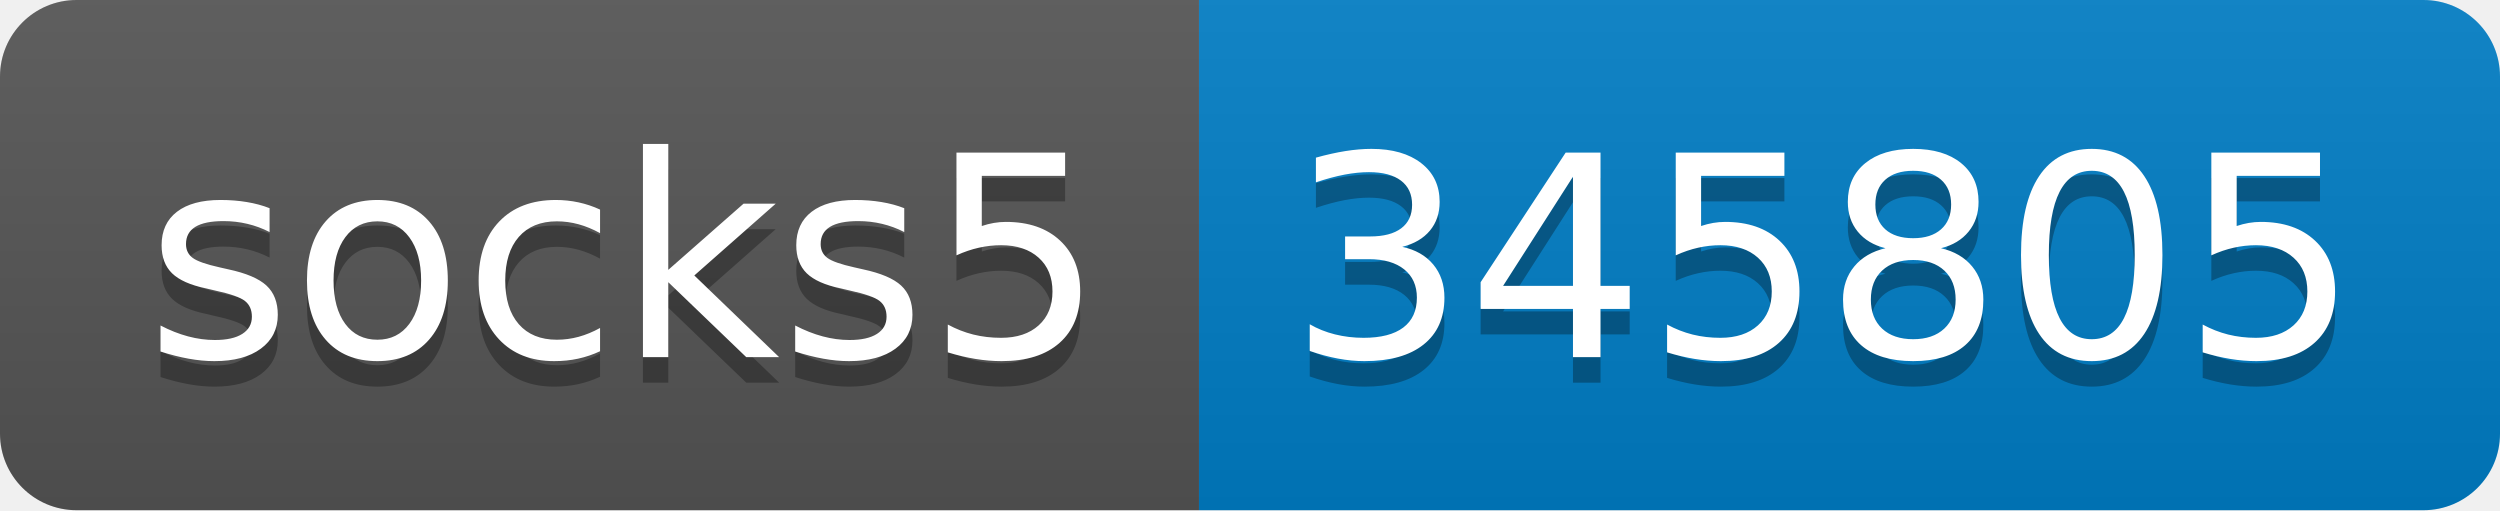
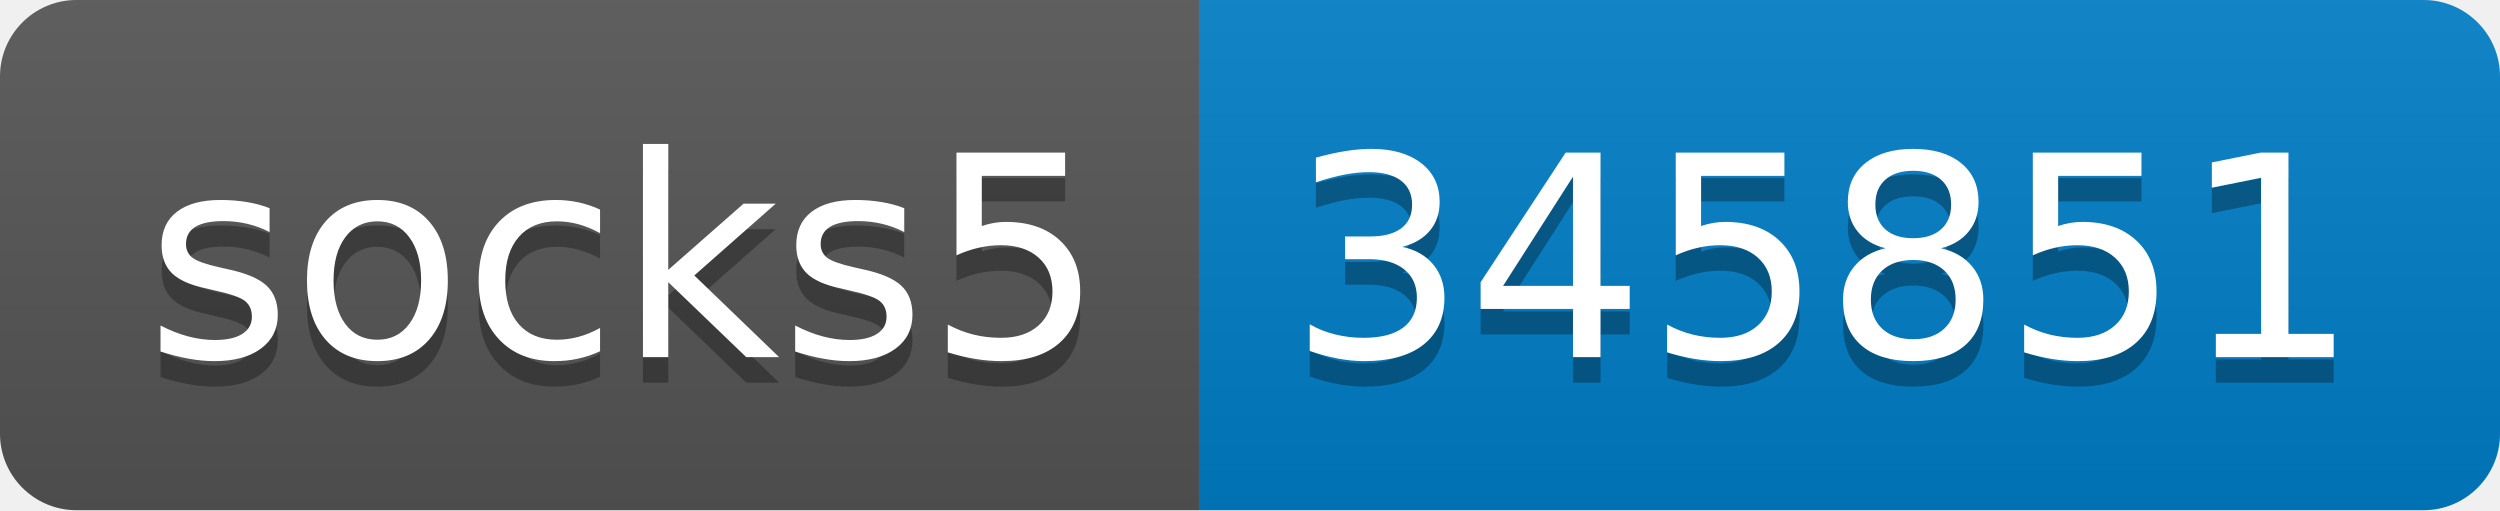
- <svg xmlns="http://www.w3.org/2000/svg" width="98" height="20" role="img" aria-label="socks5: 345805">
+ <svg xmlns="http://www.w3.org/2000/svg" width="98" height="20" role="img" aria-label="socks5: 345851">
  <linearGradient id="s" x2="0" y2="100%">
    <stop offset="0" stop-color="#bbb" stop-opacity=".1" />
    <stop offset="1" stop-opacity=".1" />
  </linearGradient>
  <clipPath id="r">
    <rect width="98" height="20" rx="3" fill="#fff" />
  </clipPath>
  <g clip-path="url(#r)">
    <rect width="47" height="20" fill="#555" />
    <rect x="47" width="51" height="20" fill="#007ec6" />
    <rect width="98" height="20" fill="url(#s)" />
  </g>
  <g fill="#fff" text-anchor="middle" font-family="Verdana,Geneva,DejaVu Sans,sans-serif" text-rendering="geometricPrecision" font-size="110">
    <text aria-hidden="true" x="245" y="150" fill="#010101" fill-opacity=".3" transform="scale(.1)" textLength="370">socks5</text>
    <text x="245" y="140" transform="scale(.1)" fill="#fff" textLength="370">socks5</text>
-     <text aria-hidden="true" x="715" y="150" fill="#010101" fill-opacity=".3" transform="scale(.1)" textLength="410">345805</text>
-     <text x="715" y="140" transform="scale(.1)" fill="#fff" textLength="410">345805</text>
+     <text aria-hidden="true" x="715" y="150" fill="#010101" fill-opacity=".3" transform="scale(.1)" textLength="410">345851</text>
+     <text x="715" y="140" transform="scale(.1)" fill="#fff" textLength="410">345851</text>
  </g>
</svg>
